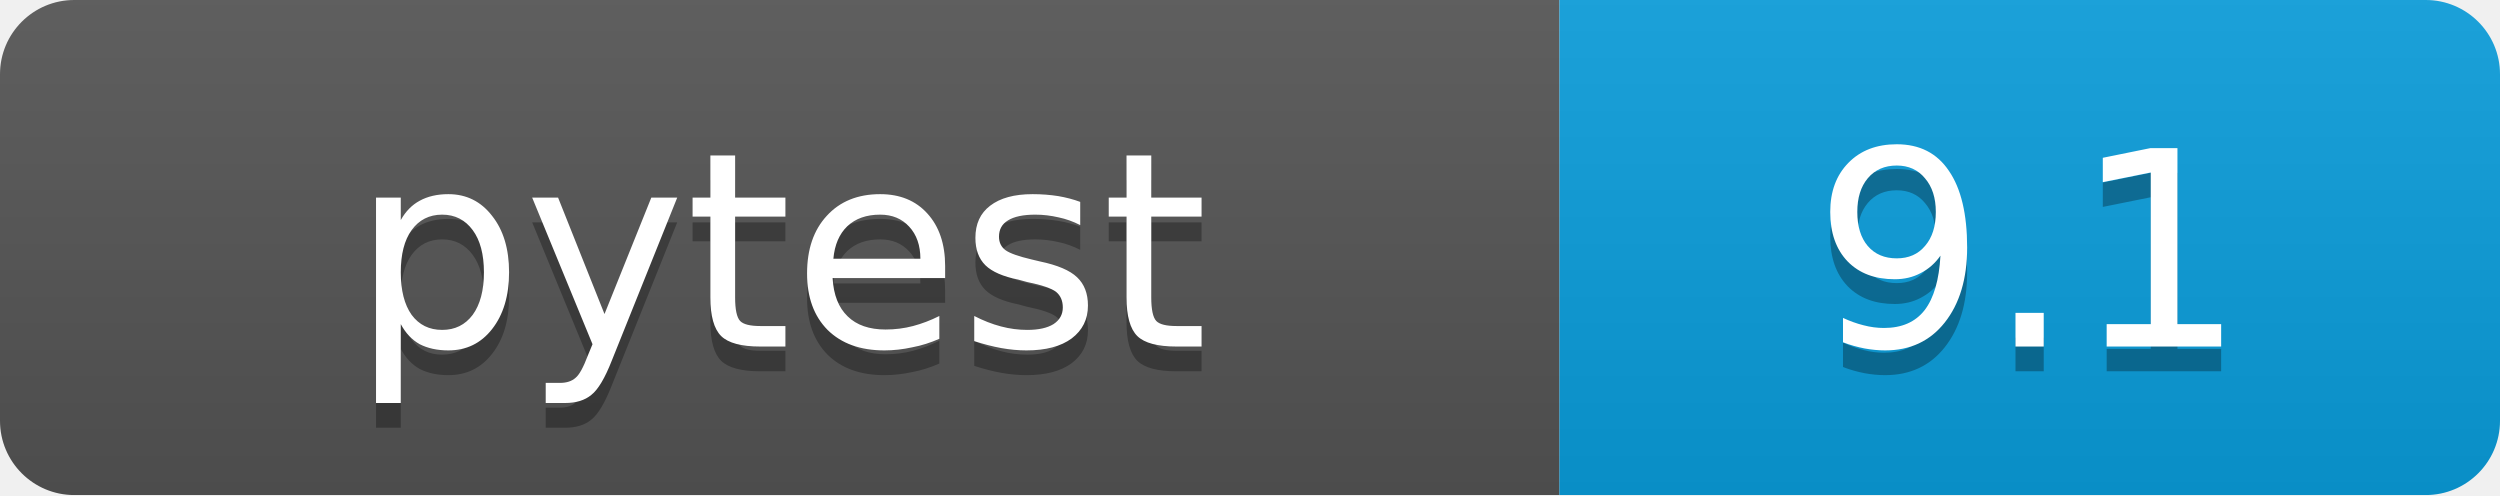
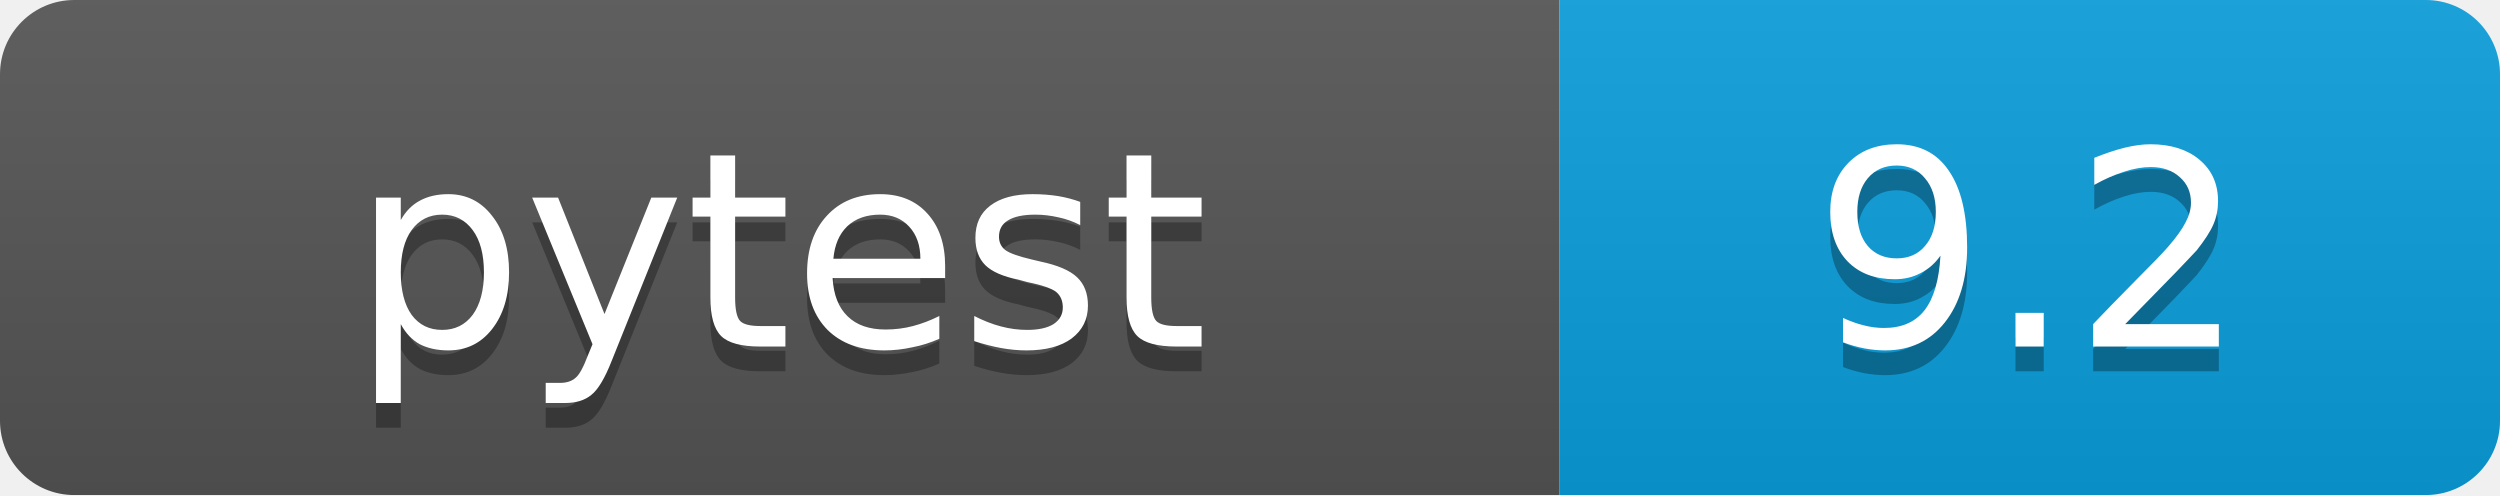
<svg xmlns="http://www.w3.org/2000/svg" width="101" height="20" viewBox="0 0 101 20">
  <linearGradient id="b" x2="0" y2="100%">
    <stop offset="0" stop-color="#bbb" stop-opacity=".1" />
    <stop offset="1" stop-opacity=".1" />
  </linearGradient>
  <mask id="a">
    <rect width="101" height="20" rx="3" fill="#fff" />
  </mask>
  <g mask="url(#a)">
    <path fill="#555" d="M0 0h63v20H0z" />
    <path fill="#0a9edc" d="M63 0h38v20H63z" />
    <path fill="url(#b)" d="M0 0h101v20H0z" />
  </g>
  <g fill="#fff" text-anchor="middle" font-family="DejaVu Sans,Verdana,Geneva,sans-serif" font-size="11">
    <text x="31.5" y="15" fill="#010101" fill-opacity=".3">pytest</text>
    <text x="31.5" y="14">pytest</text>
-     <text x="82" y="15" fill="#010101" fill-opacity=".3">9.1</text>
-     <text x="82" y="14">9.1</text>
+     <text x="82" y="15" fill="#010101" fill-opacity=".3">9.2</text>
+     <text x="82" y="14">9.2</text>
  </g>
</svg>
